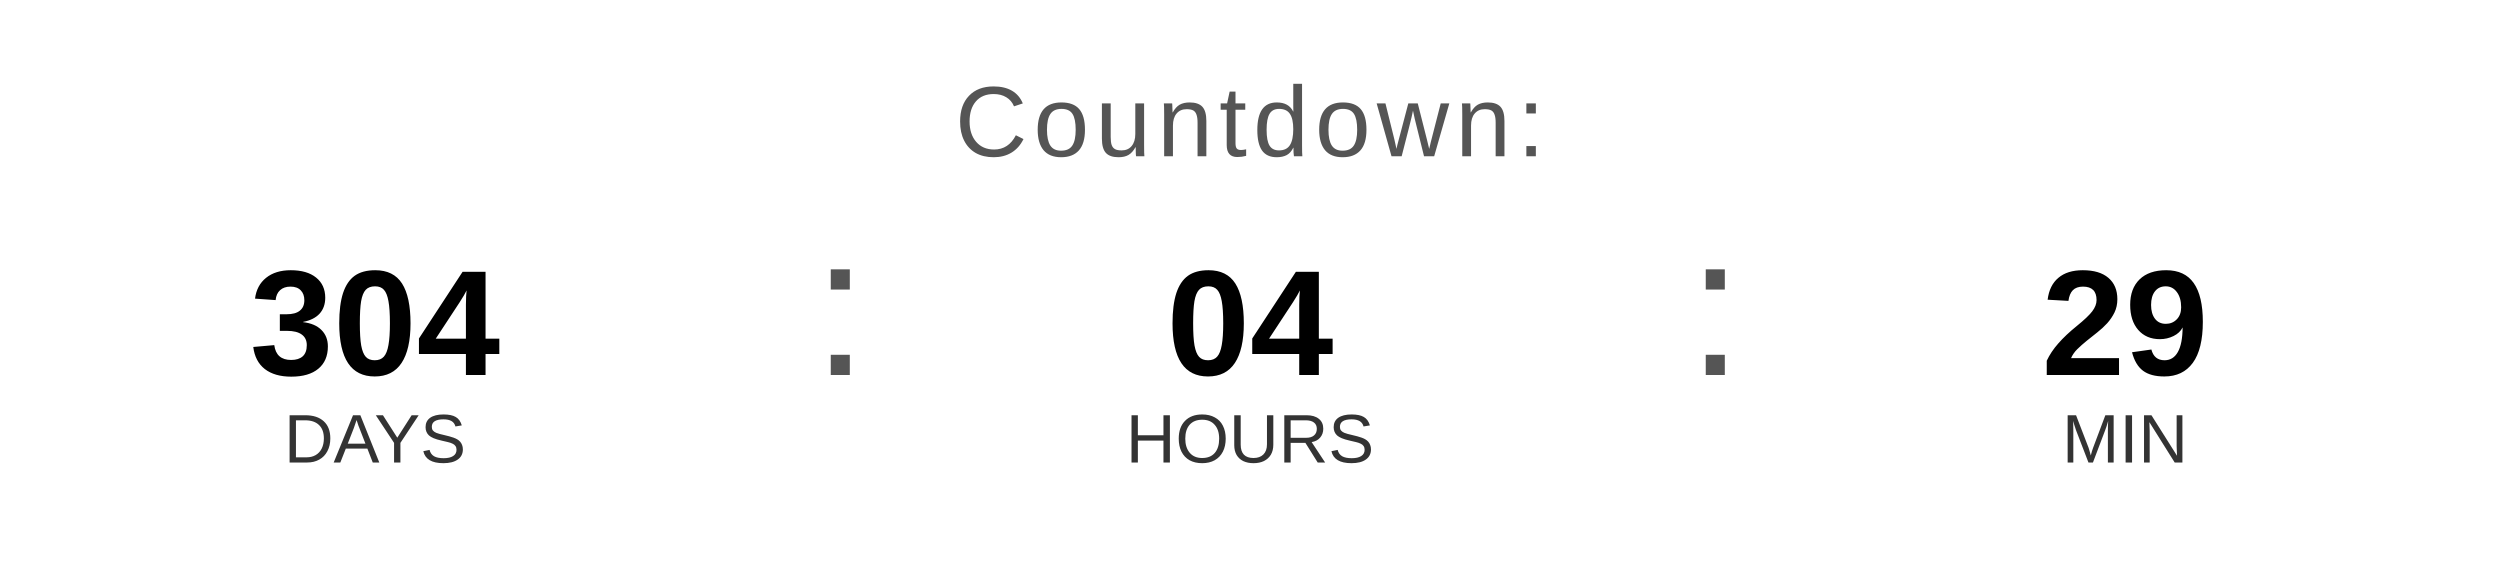
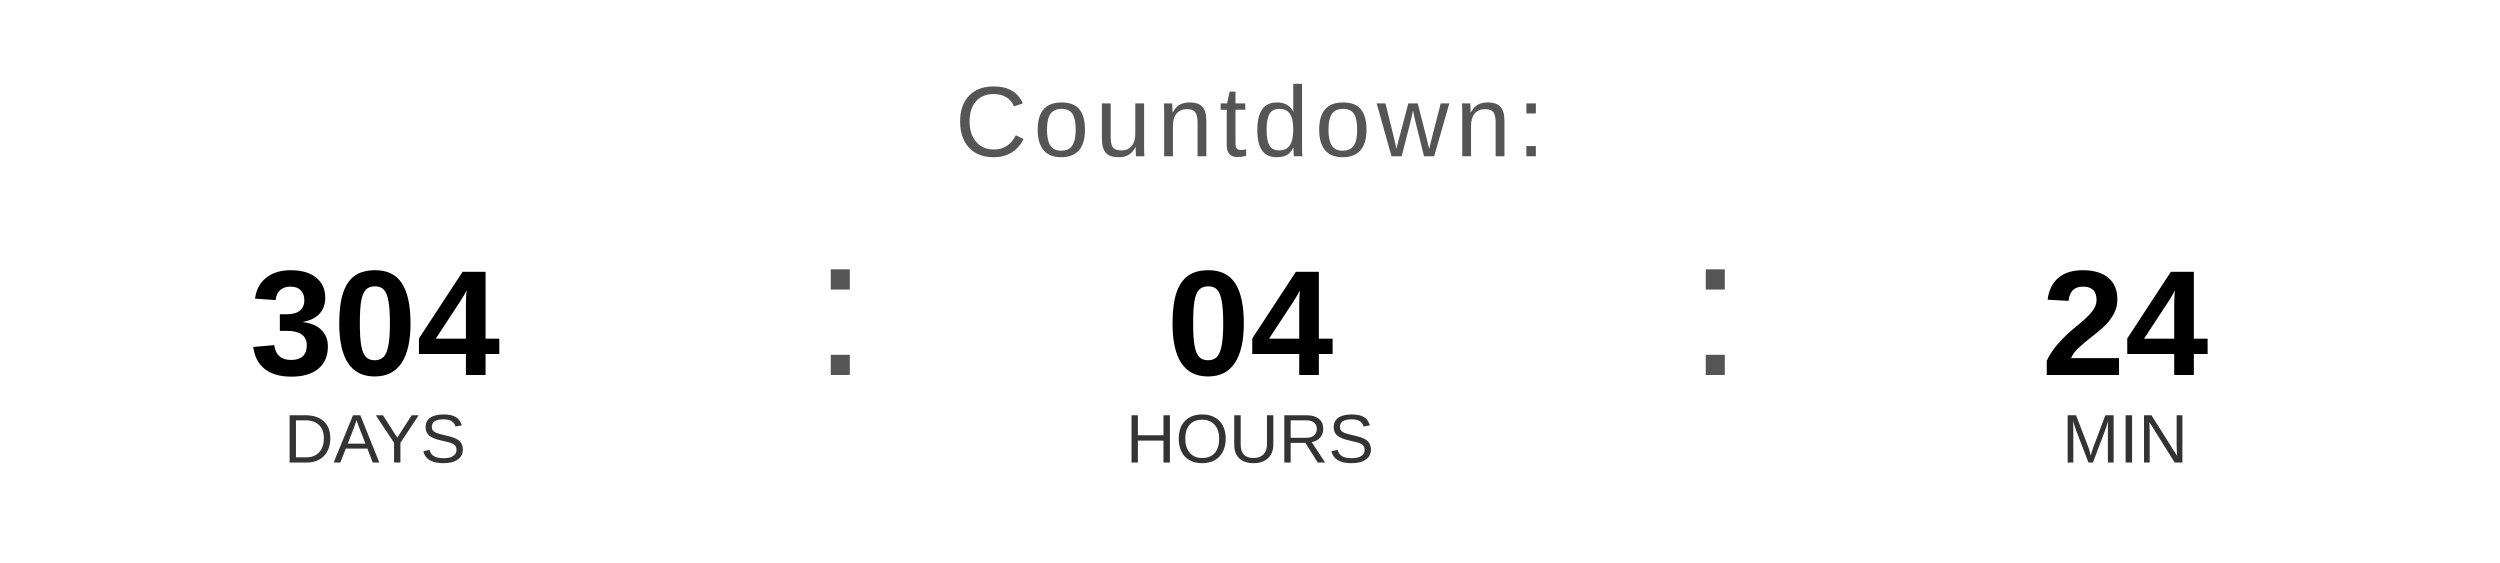
<svg xmlns="http://www.w3.org/2000/svg" width="400" height="90" viewBox="0 0 400 90">
  <text x="200" y="25" font-family="Arial, Helvetica, sans-serif" font-size="16" fill="#555555" text-anchor="middle" letter-spacing="1">
    Countdown:
  </text>
  <text x="60" y="60" font-family="Arial, Helvetica, sans-serif" font-size="24" font-weight="bold" fill="#000000" text-anchor="middle">304</text>
  <text x="60" y="74" font-family="Arial, Helvetica, sans-serif" font-size="11" fill="#333333" text-anchor="middle">DAYS</text>
  <text x="130" y="60" font-family="Arial, sans-serif" font-size="32" fill="#555555">:</text>
  <text x="200" y="60" font-family="Arial, Helvetica, sans-serif" font-size="24" font-weight="bold" fill="#000000" text-anchor="middle">04</text>
  <text x="200" y="74" font-family="Arial, Helvetica, sans-serif" font-size="11" fill="#333333" text-anchor="middle">HOURS</text>
  <text x="270" y="60" font-family="Arial, sans-serif" font-size="32" fill="#555555">:</text>
-   <text x="340" y="60" font-family="Arial, Helvetica, sans-serif" font-size="24" font-weight="bold" fill="#000000" text-anchor="middle">29</text>
+   <text x="340" y="60" font-family="Arial, Helvetica, sans-serif" font-size="24" font-weight="bold" fill="#000000" text-anchor="middle">24</text>
  <text x="340" y="74" font-family="Arial, Helvetica, sans-serif" font-size="11" fill="#333333" text-anchor="middle">MIN</text>
</svg>
